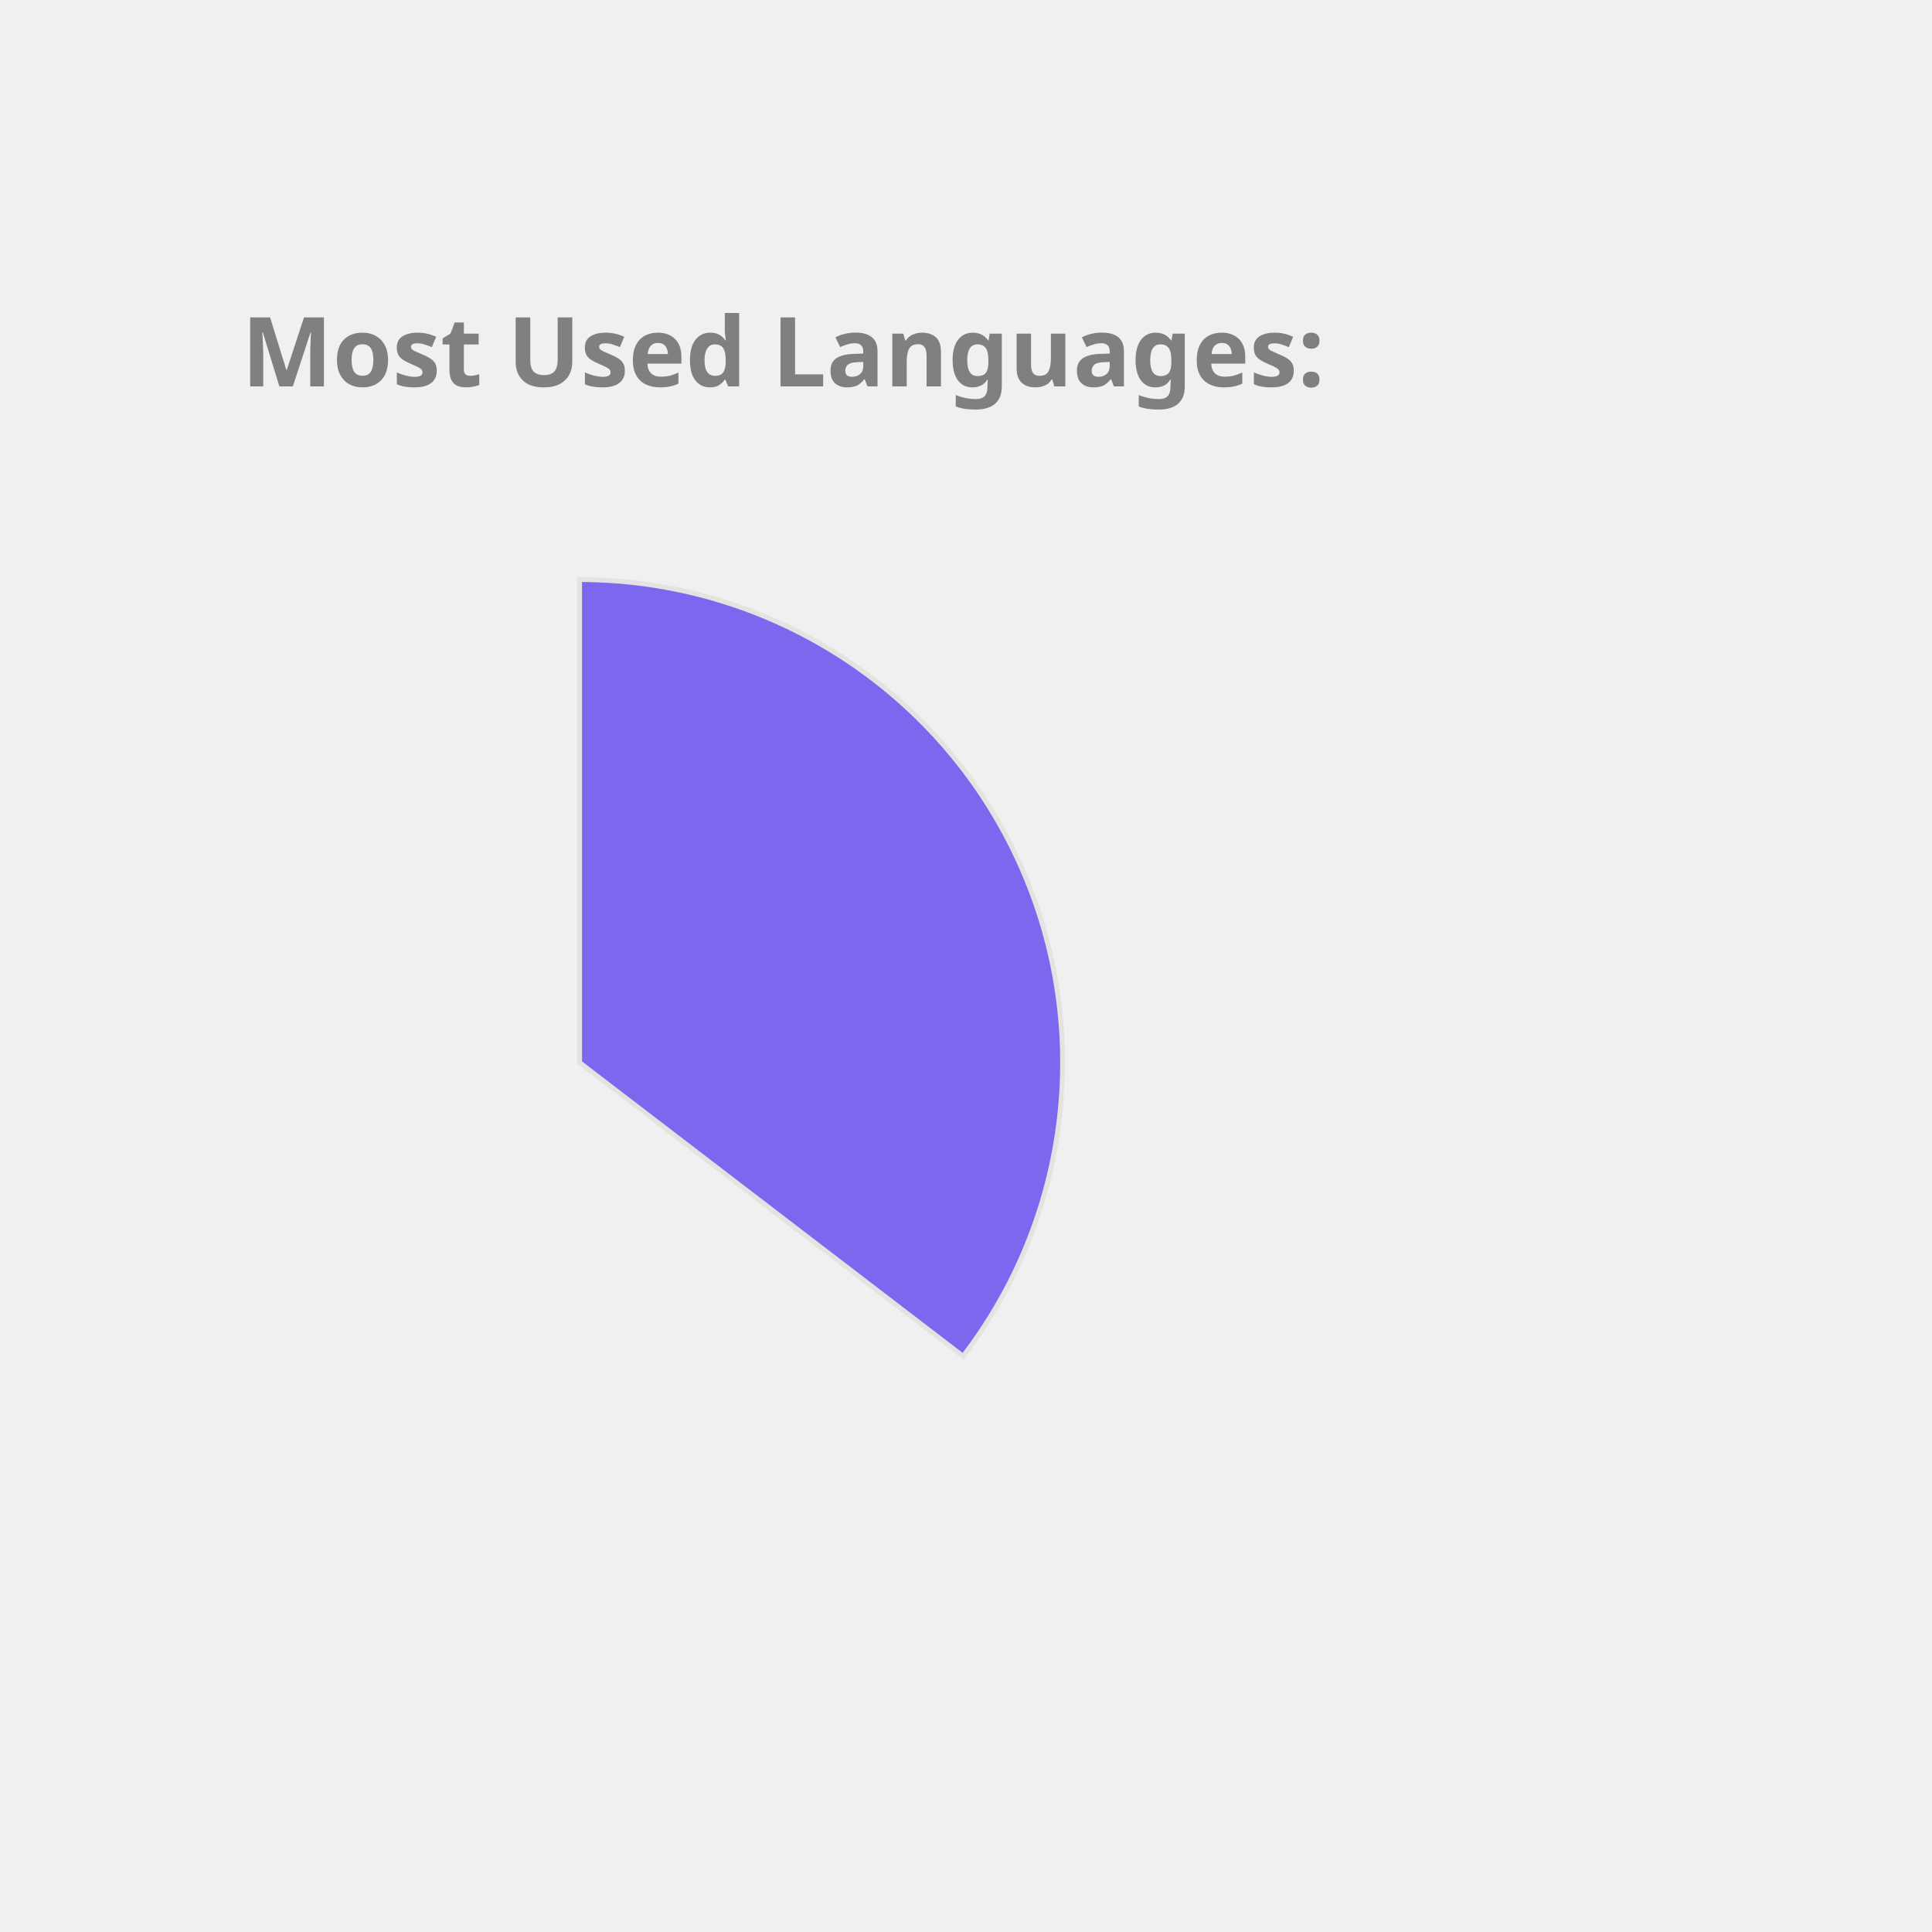
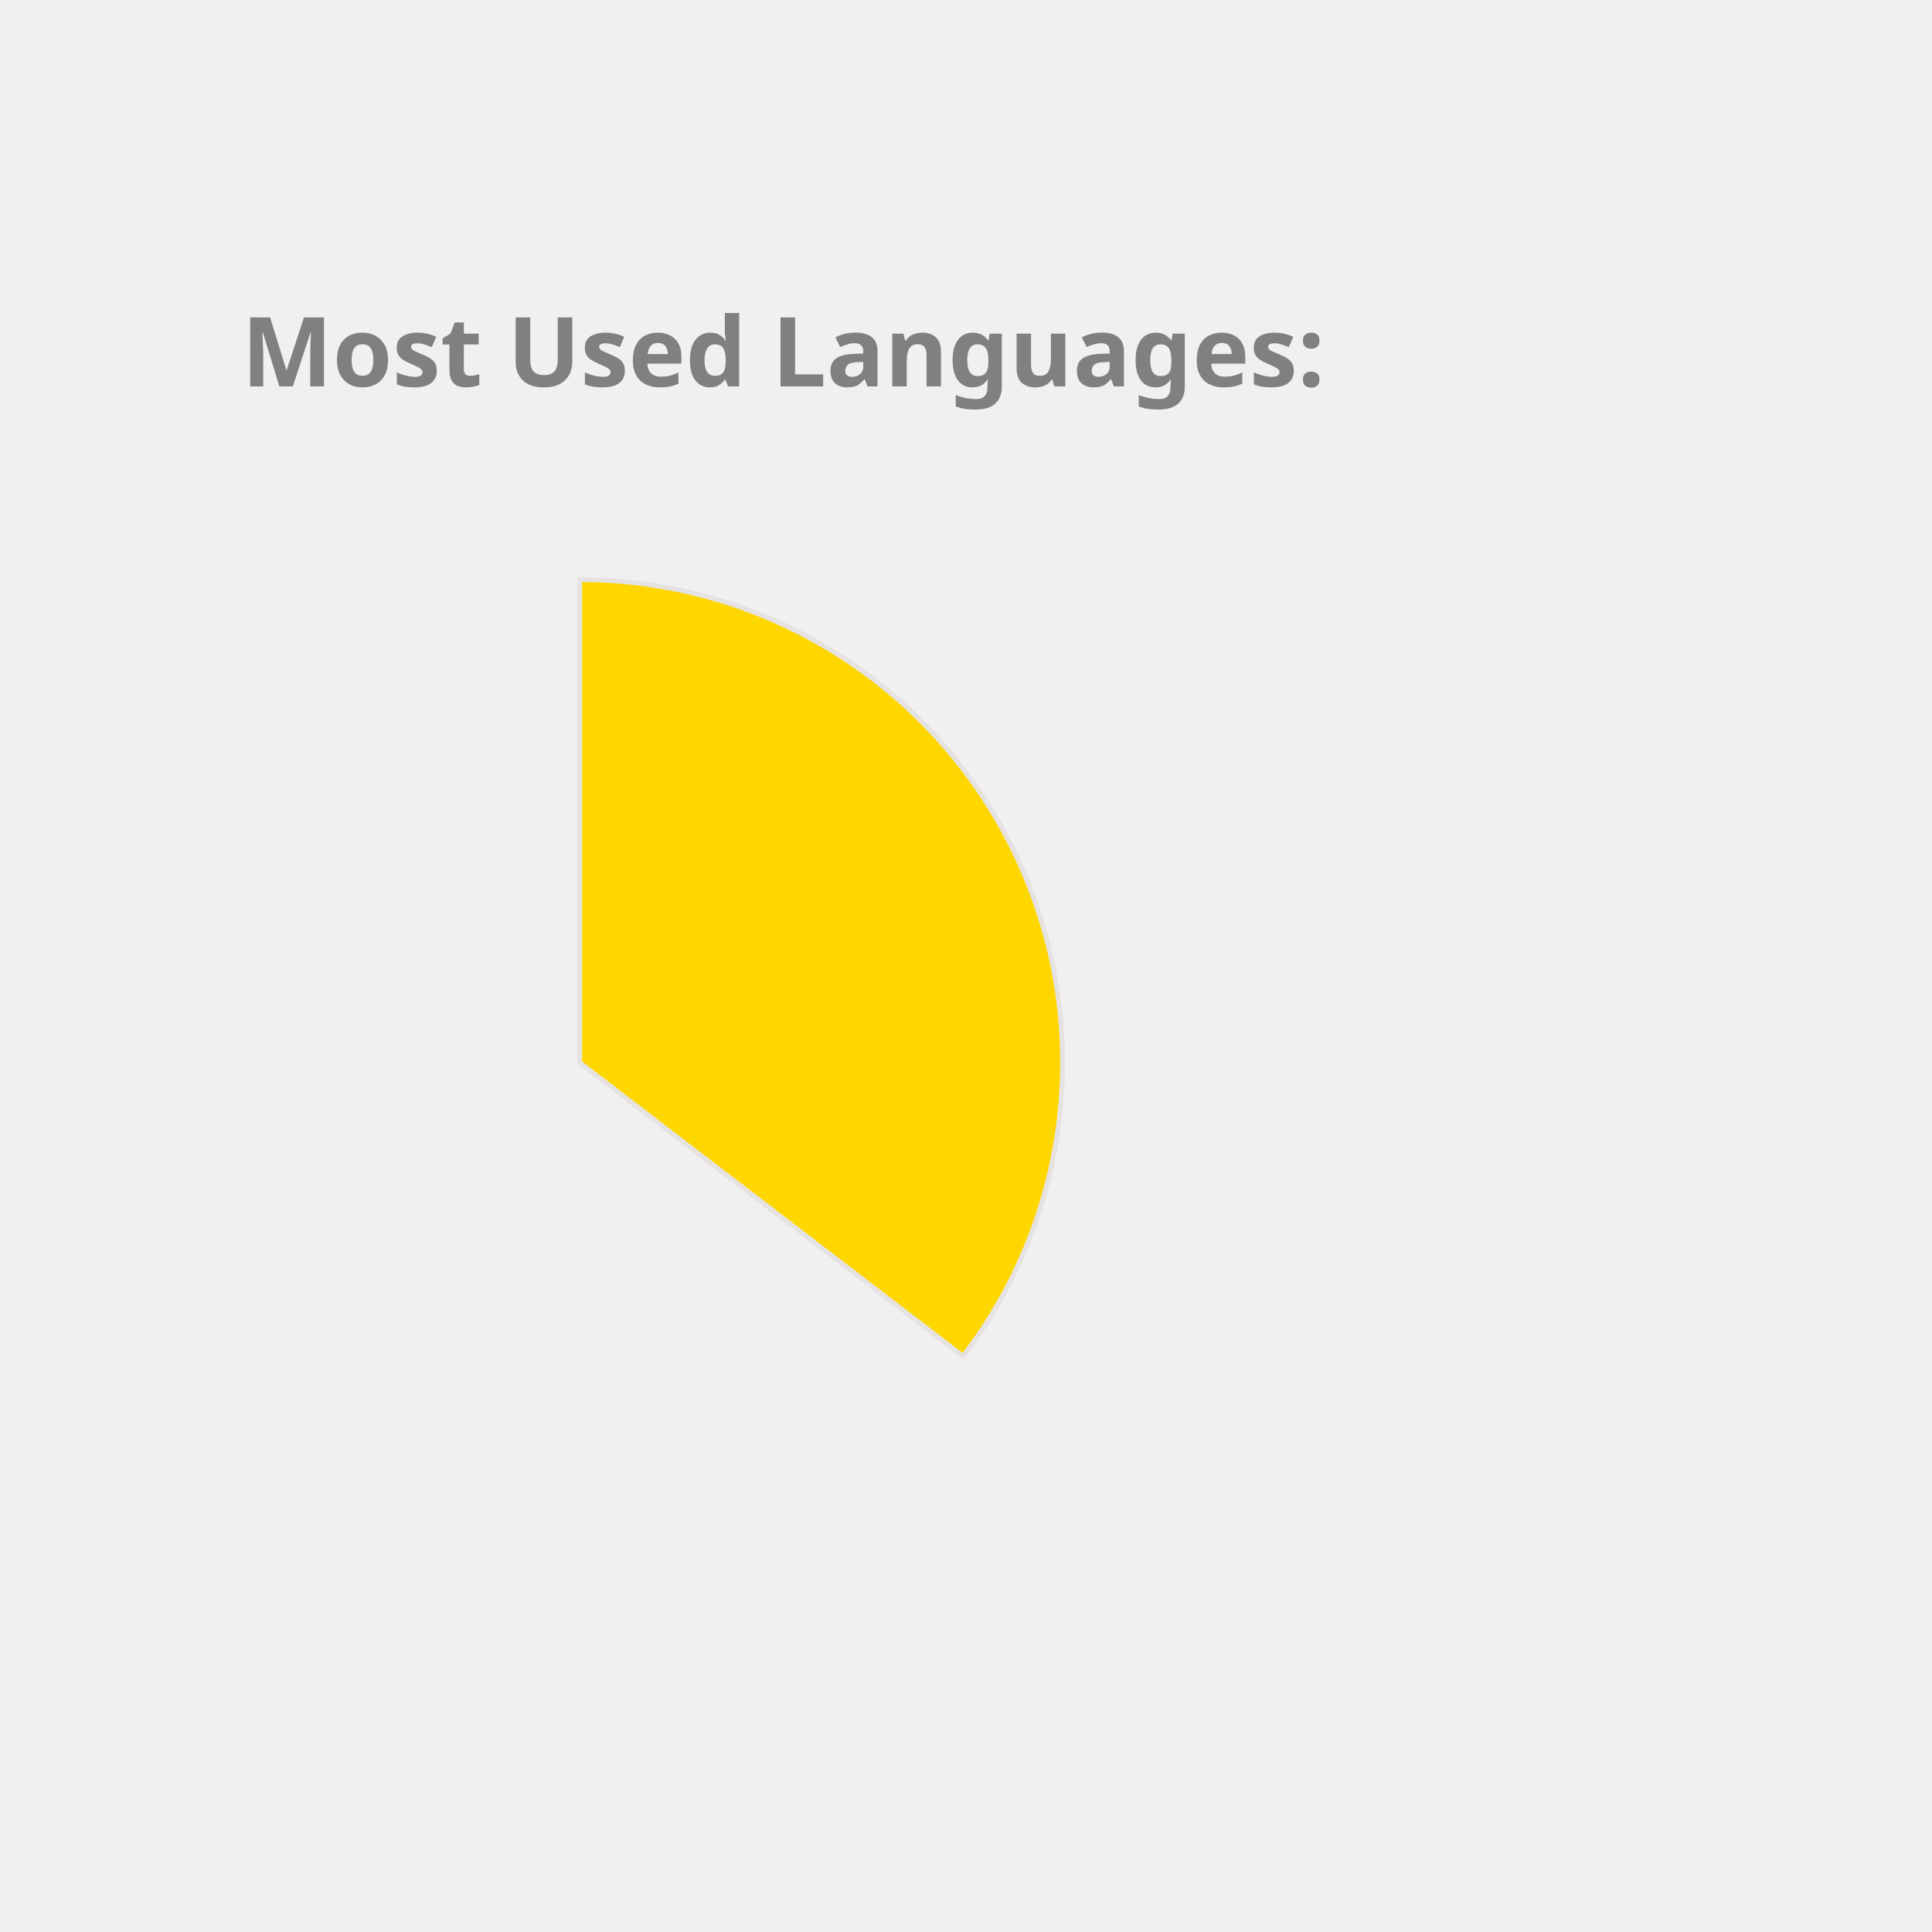
<svg xmlns="http://www.w3.org/2000/svg" height="350px" width="350px" viewBox="0 0 400 400">
  <style> 
        .label {
                font: bold 20px sans-serif;
                color: #404040;
                -webkit-text-stroke: 1px white;
        }

        path {
                stroke: #E6E2E1;
                stroke-width: 1px;
                transform: translate(60px, 100px);
        }

        .path_1 {
                animation: fadeIn 5s linear forwards;
        }

        .path_2 {
                transform: scale(0);
                animation: fadeIn 5s linear forwards 5s;
        }


        
        .path_3 {
                transform: scale(0);
                animation: fadeIn 5s linear forwards 10s;
        }


        .path_4 {
                transform: scale(0);
                animation: fadeIn 5s linear forwards 15s;
        }

        .path_5 {
                transform: scale(0);
                animation: fadeIn 5s linear forwards 20s;
        }

        .path_6 {
                transform: scale(0);
                animation: fadeIn 5s linear forwards 25s;
        }

        .path_7 {
                transform: scale(0);
                animation: fadeIn 5s linear forwards 30s;
        }

        .path_8 {
                transform: scale(0);
                animation: fadeIn 5s linear forwards 35s;
        }

        .path_9 {
                transform: scale(0);
                animation: fadeIn 5s linear forwards 40s;
        }

        .path_10 {
                transform: scale(0);
                animation: fadeIn 5s linear forwards 45s;
        }

        @keyframes fadeIn {
                0% {                        
                        transform: translate(250px, 300px) rotate(0deg) scale(0);
                        
                }
                50% {
                        transform: translate(150px, 220px) rotate(180deg) scale(0.5);
                        
                }
                
                100% {
                        transform: translate(60px, 120px) rotate(360deg) scale(1);
                        
                }
        }
        .txt_1 {
                opacity: 0;
                animation: txtShow 5s linear forwards 0s;
        }

        .txt_2 {
                opacity: 0;
                animation: txtShow 5s linear forwards 5s;
        }

        .txt_3 {
                opacity: 0;
                animation: txtShow 5s linear forwards 10s;
        }

        .txt_4 {
                opacity: 0;
                animation: txtShow 5s linear forwards 15s;
        }

        .txt_5 {
                opacity: 0;
                animation: txtShow 5s linear forwards 20s;
        }

        .txt_6 {
                opacity: 0;
                animation: txtShow 5s linear forwards 25s;
        }

        .txt_7 {
                opacity: 0;
                animation: txtShow 5s linear forwards 30s;
        }

        .txt_8 {
                opacity: 0;
                animation: txtShow 5s linear forwards 35s;
        }

        .txt_9 {
                opacity: 0;
                animation: txtShow 5s linear forwards 40s;
        }

        .txt_10 {
                opacity: 0;
                animation: txtShow 5s linear forwards 45s;
        }

        @keyframes txtShow {
                0% {                        
                        opacity: 0;
                        transform: translate(0px, 0px) scale(0);
                }
                100% {
                        opacity: 1;
                        transform: translate(0px, 0px) scale(1);
                        
                }
        }
</style>
-   <path class="path_1" d="M 60,120 L 60,20 A 100,100 0 0 1 139.399,180.793 Z" fill="MediumSlateBlue" stroke="#fff" stroke-width="2" />
-   <text class="txt_1" x="260" y="150" fill="MediumSlateBlue" stroke="MediumSlateBlue" stroke-width="1">Java</text>
-   <path class="path_2" d="M 60,120 L 139.399,180.793 A 100,100 0 0 1 -26.707,169.819 Z" fill="DarkKhaki" stroke="#fff" stroke-width="2" />
-   <text class="txt_2" x="260" y="170" fill="DarkKhaki" stroke="DarkKhaki" stroke-width="1">TypeScript</text>
-   <path class="path_3" d="M 60,120 L -26.707,169.819 A 100,100 0 0 1 -29.664,75.724 Z" fill="Coral" stroke="#fff" stroke-width="2" />
-   <text class="txt_3" x="260" y="190" fill="Coral" stroke="Coral" stroke-width="1">JavaScript</text>
-   <path class="path_4" d="M 60,120 L -29.664,75.724 A 100,100 0 0 1 -11.594,50.183 Z" fill="LightSeaGreen" stroke="#fff" stroke-width="2" />
-   <text class="txt_4" x="260" y="210" fill="LightSeaGreen" stroke="LightSeaGreen" stroke-width="1">HTML</text>
-   <path class="path_5" d="M 60,120 L -11.594,50.183 A 100,100 0 0 1 9.096,33.926 Z" fill="Pink" stroke="#fff" stroke-width="2" />
-   <text class="txt_5" x="260" y="230" fill="Pink" stroke="Pink" stroke-width="1">CSS</text>
-   <path class="path_6" d="M 60,120 L 9.096,33.926 A 100,100 0 0 1 32.101,23.971 Z" fill="Gold" stroke="#fff" stroke-width="2" />
-   <text class="txt_6" x="260" y="250" fill="Gold" stroke="Gold" stroke-width="1">Sass</text>
-   <path class="path_7" d="M 60,120 L 32.101,23.971 A 100,100 0 0 1 41.262,21.771 Z" fill="RoyalBlue" stroke="#fff" stroke-width="2" />
-   <text class="txt_7" x="260" y="270" fill="RoyalBlue" stroke="RoyalBlue" stroke-width="1">Python</text>
-   <path class="path_8" d="M 60,120 L 41.262,21.771 A 100,100 0 0 1 49.964,20.505 Z" fill="SteelBlue" stroke="#fff" stroke-width="2" />
-   <text class="txt_8" x="260" y="290" fill="SteelBlue" stroke="SteelBlue" stroke-width="1">Batchfile</text>
-   <path class="path_9" d="M 60,120 L 49.964,20.505 A 100,100 0 0 1 54.348,20.16 Z" fill="Tan" stroke="#fff" stroke-width="2" />
-   <text class="txt_9" x="260" y="310" fill="Tan" stroke="Tan" stroke-width="1">Mustache</text>
-   <path class="path_10" d="M 60,120 L 54.348,20.16 A 100,100 0 0 1 58.115,20.018 Z" fill="Orange" stroke="#fff" stroke-width="2" />
-   <text class="txt_10" x="260" y="330" fill="Orange" stroke="Orange" stroke-width="1">SCSS</text>
+   <path class="path_1" d="M 60,120 L 60,20 A 100,100 0 0 1 139.399,180.793 Z" fill="Gold" stroke="#fff" stroke-width="2" />
+   <text class="txt_1" x="260" y="150" fill="Gold" stroke="Gold" stroke-width="1">Java</text>
+   <path class="path_2" d="M 60,120 L 139.399,180.793 A 100,100 0 0 1 -26.707,169.819 Z" fill="Crimson" stroke="#fff" stroke-width="2" />
+   <text class="txt_2" x="260" y="170" fill="Crimson" stroke="Crimson" stroke-width="1">TypeScript</text>
+   <path class="path_3" d="M 60,120 L -26.707,169.819 A 100,100 0 0 1 -29.664,75.724 Z" fill="Salmon" stroke="#fff" stroke-width="2" />
+   <text class="txt_3" x="260" y="190" fill="Salmon" stroke="Salmon" stroke-width="1">JavaScript</text>
+   <path class="path_4" d="M 60,120 L -29.664,75.724 A 100,100 0 0 1 -11.594,50.183 Z" fill="IndianRed" stroke="#fff" stroke-width="2" />
+   <text class="txt_4" x="260" y="210" fill="IndianRed" stroke="IndianRed" stroke-width="1">HTML</text>
+   <path class="path_5" d="M 60,120 L -11.594,50.183 A 100,100 0 0 1 9.096,33.926 Z" fill="RosyBrown" stroke="#fff" stroke-width="2" />
+   <text class="txt_5" x="260" y="230" fill="RosyBrown" stroke="RosyBrown" stroke-width="1">CSS</text>
+   <path class="path_6" d="M 60,120 L 9.096,33.926 A 100,100 0 0 1 32.101,23.971 Z" fill="Orchid" stroke="#fff" stroke-width="2" />
+   <text class="txt_6" x="260" y="250" fill="Orchid" stroke="Orchid" stroke-width="1">Sass</text>
+   <path class="path_7" d="M 60,120 L 32.101,23.971 A 100,100 0 0 1 41.262,21.771 Z" fill="MediumSlateBlue" stroke="#fff" stroke-width="2" />
+   <text class="txt_7" x="260" y="270" fill="MediumSlateBlue" stroke="MediumSlateBlue" stroke-width="1">Python</text>
+   <path class="path_8" d="M 60,120 L 41.262,21.771 A 100,100 0 0 1 49.964,20.505 Z" fill="CornflowerBlue" stroke="#fff" stroke-width="2" />
+   <text class="txt_8" x="260" y="290" fill="CornflowerBlue" stroke="CornflowerBlue" stroke-width="1">Batchfile</text>
+   <path class="path_9" d="M 60,120 L 49.964,20.505 A 100,100 0 0 1 54.348,20.16 Z" fill="Tomato" stroke="#fff" stroke-width="2" />
+   <text class="txt_9" x="260" y="310" fill="Tomato" stroke="Tomato" stroke-width="1">Mustache</text>
+   <path class="path_10" d="M 60,120 L 54.348,20.16 A 100,100 0 0 1 58.115,20.018 Z" fill="DodgerBlue" stroke="#fff" stroke-width="2" />
+   <text class="txt_10" x="260" y="330" fill="DodgerBlue" stroke="DodgerBlue" stroke-width="1">SCSS</text>
  <g class="label">
    <text x="50" y="80" fill="grey">Most Used Languages:</text>
  </g>
</svg>
